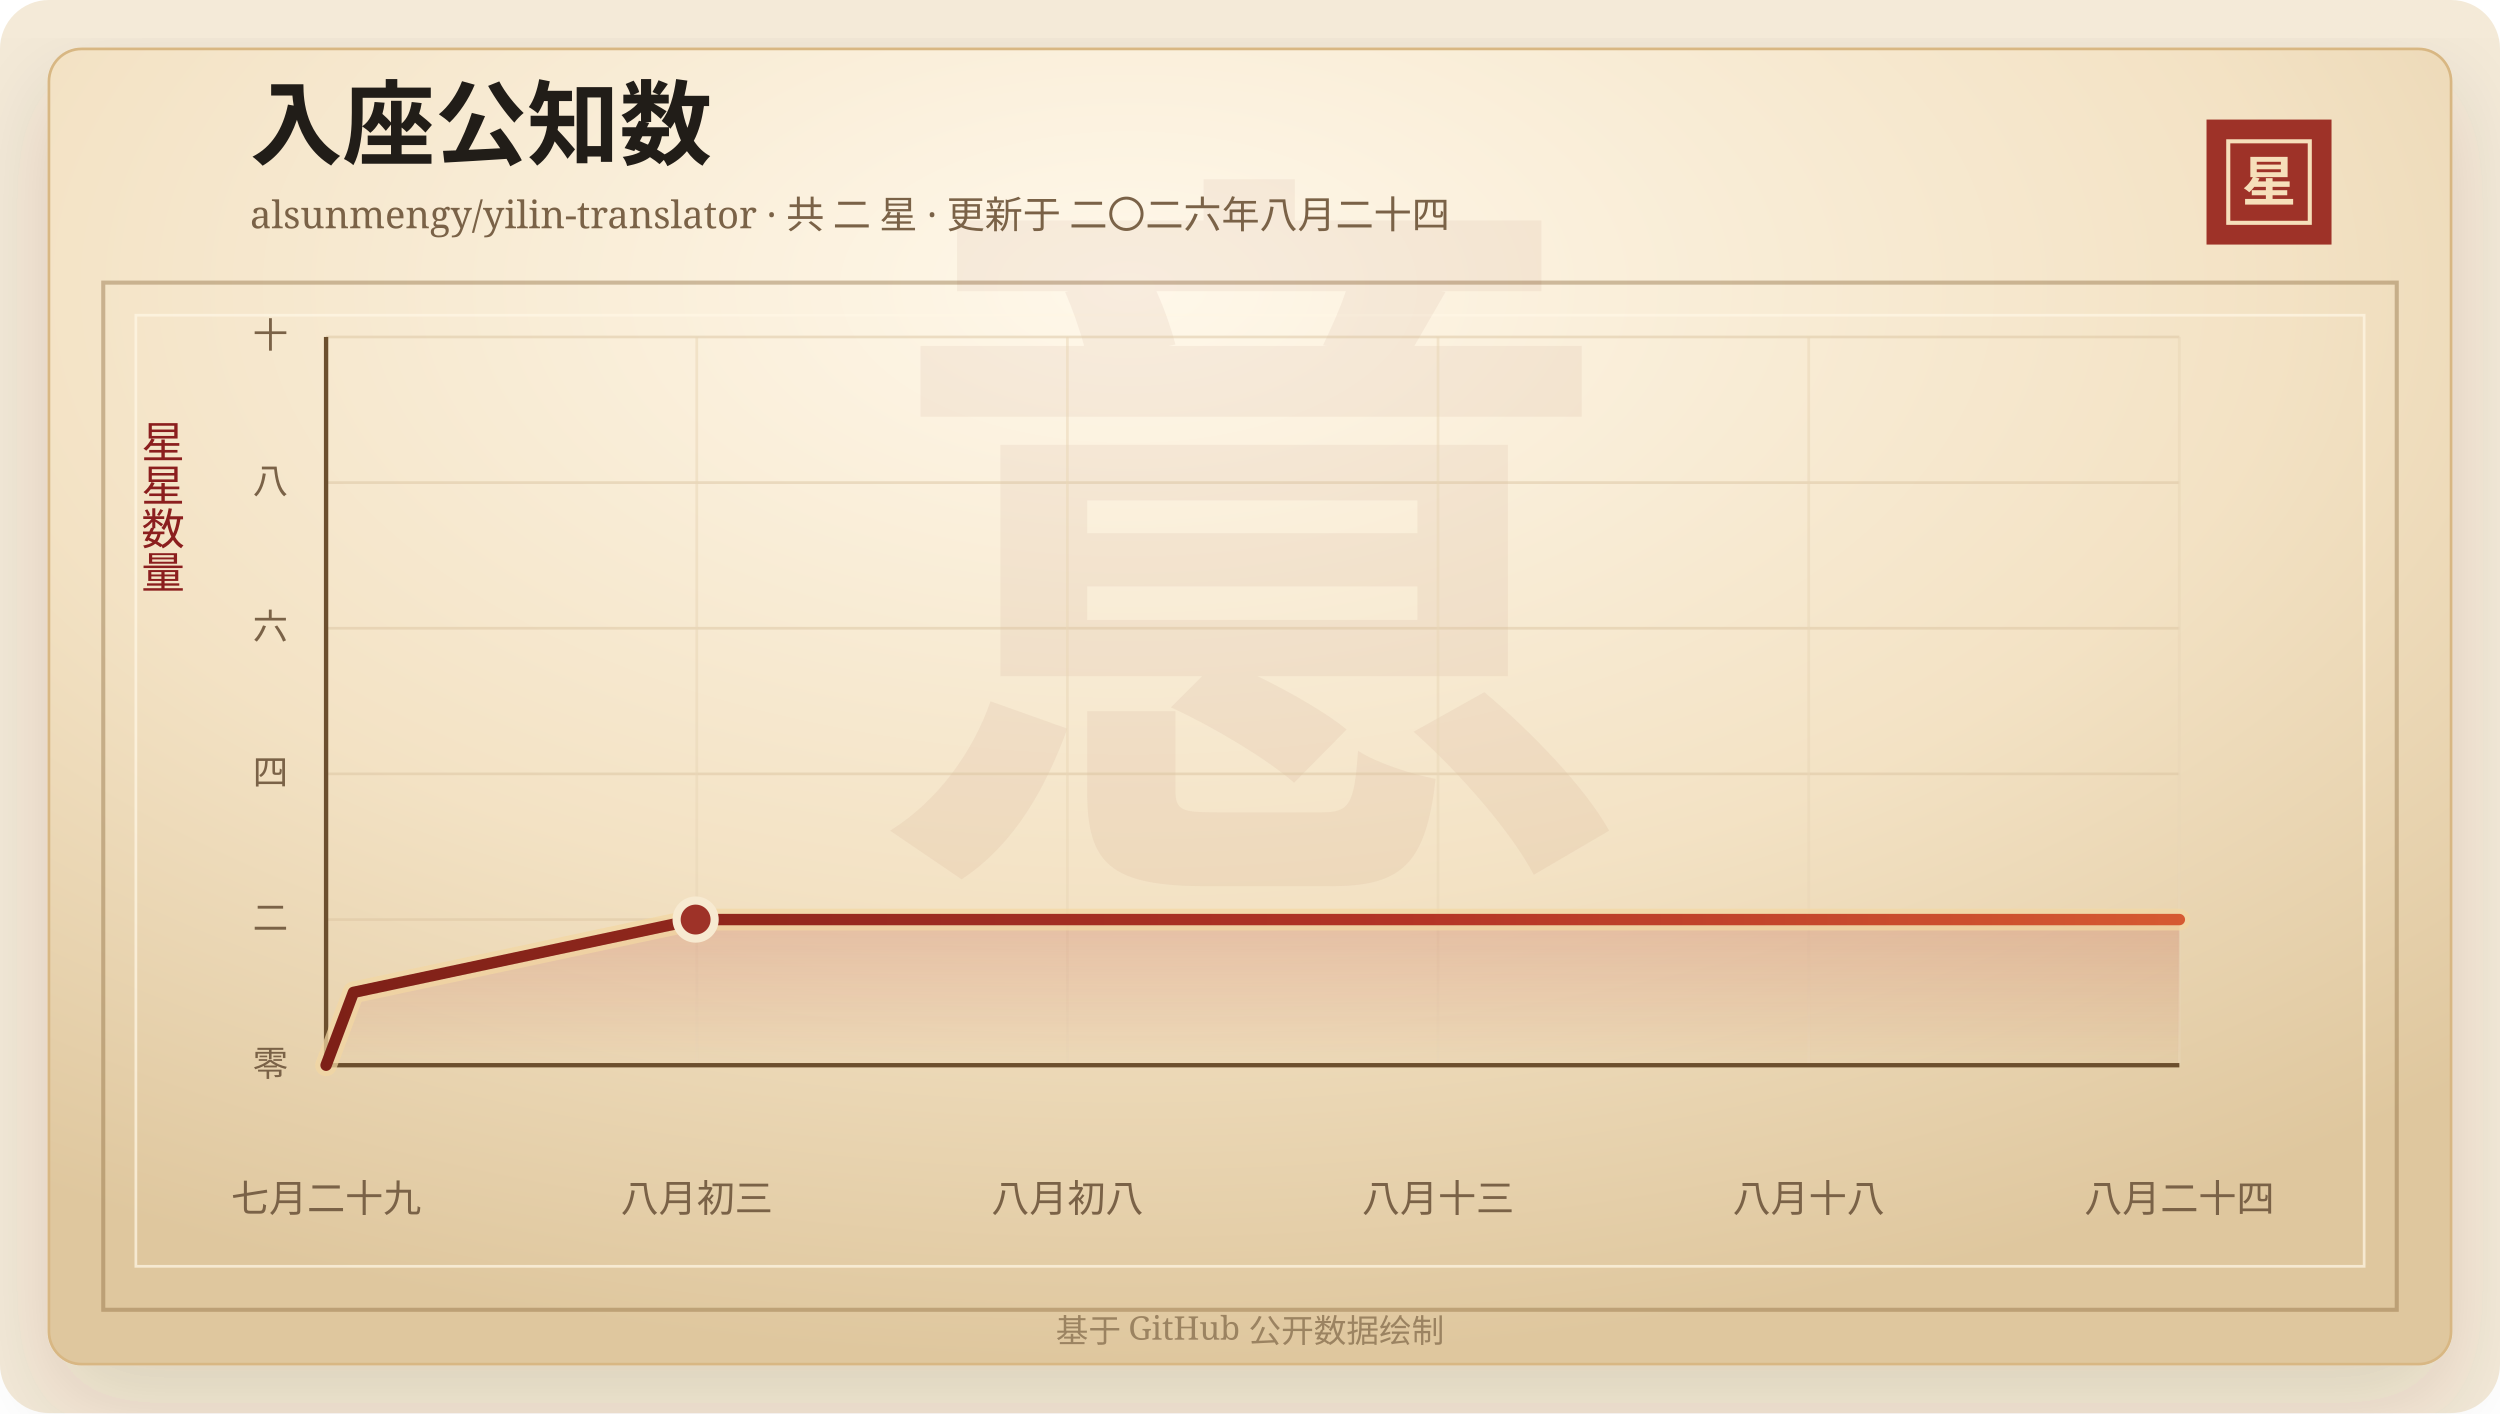
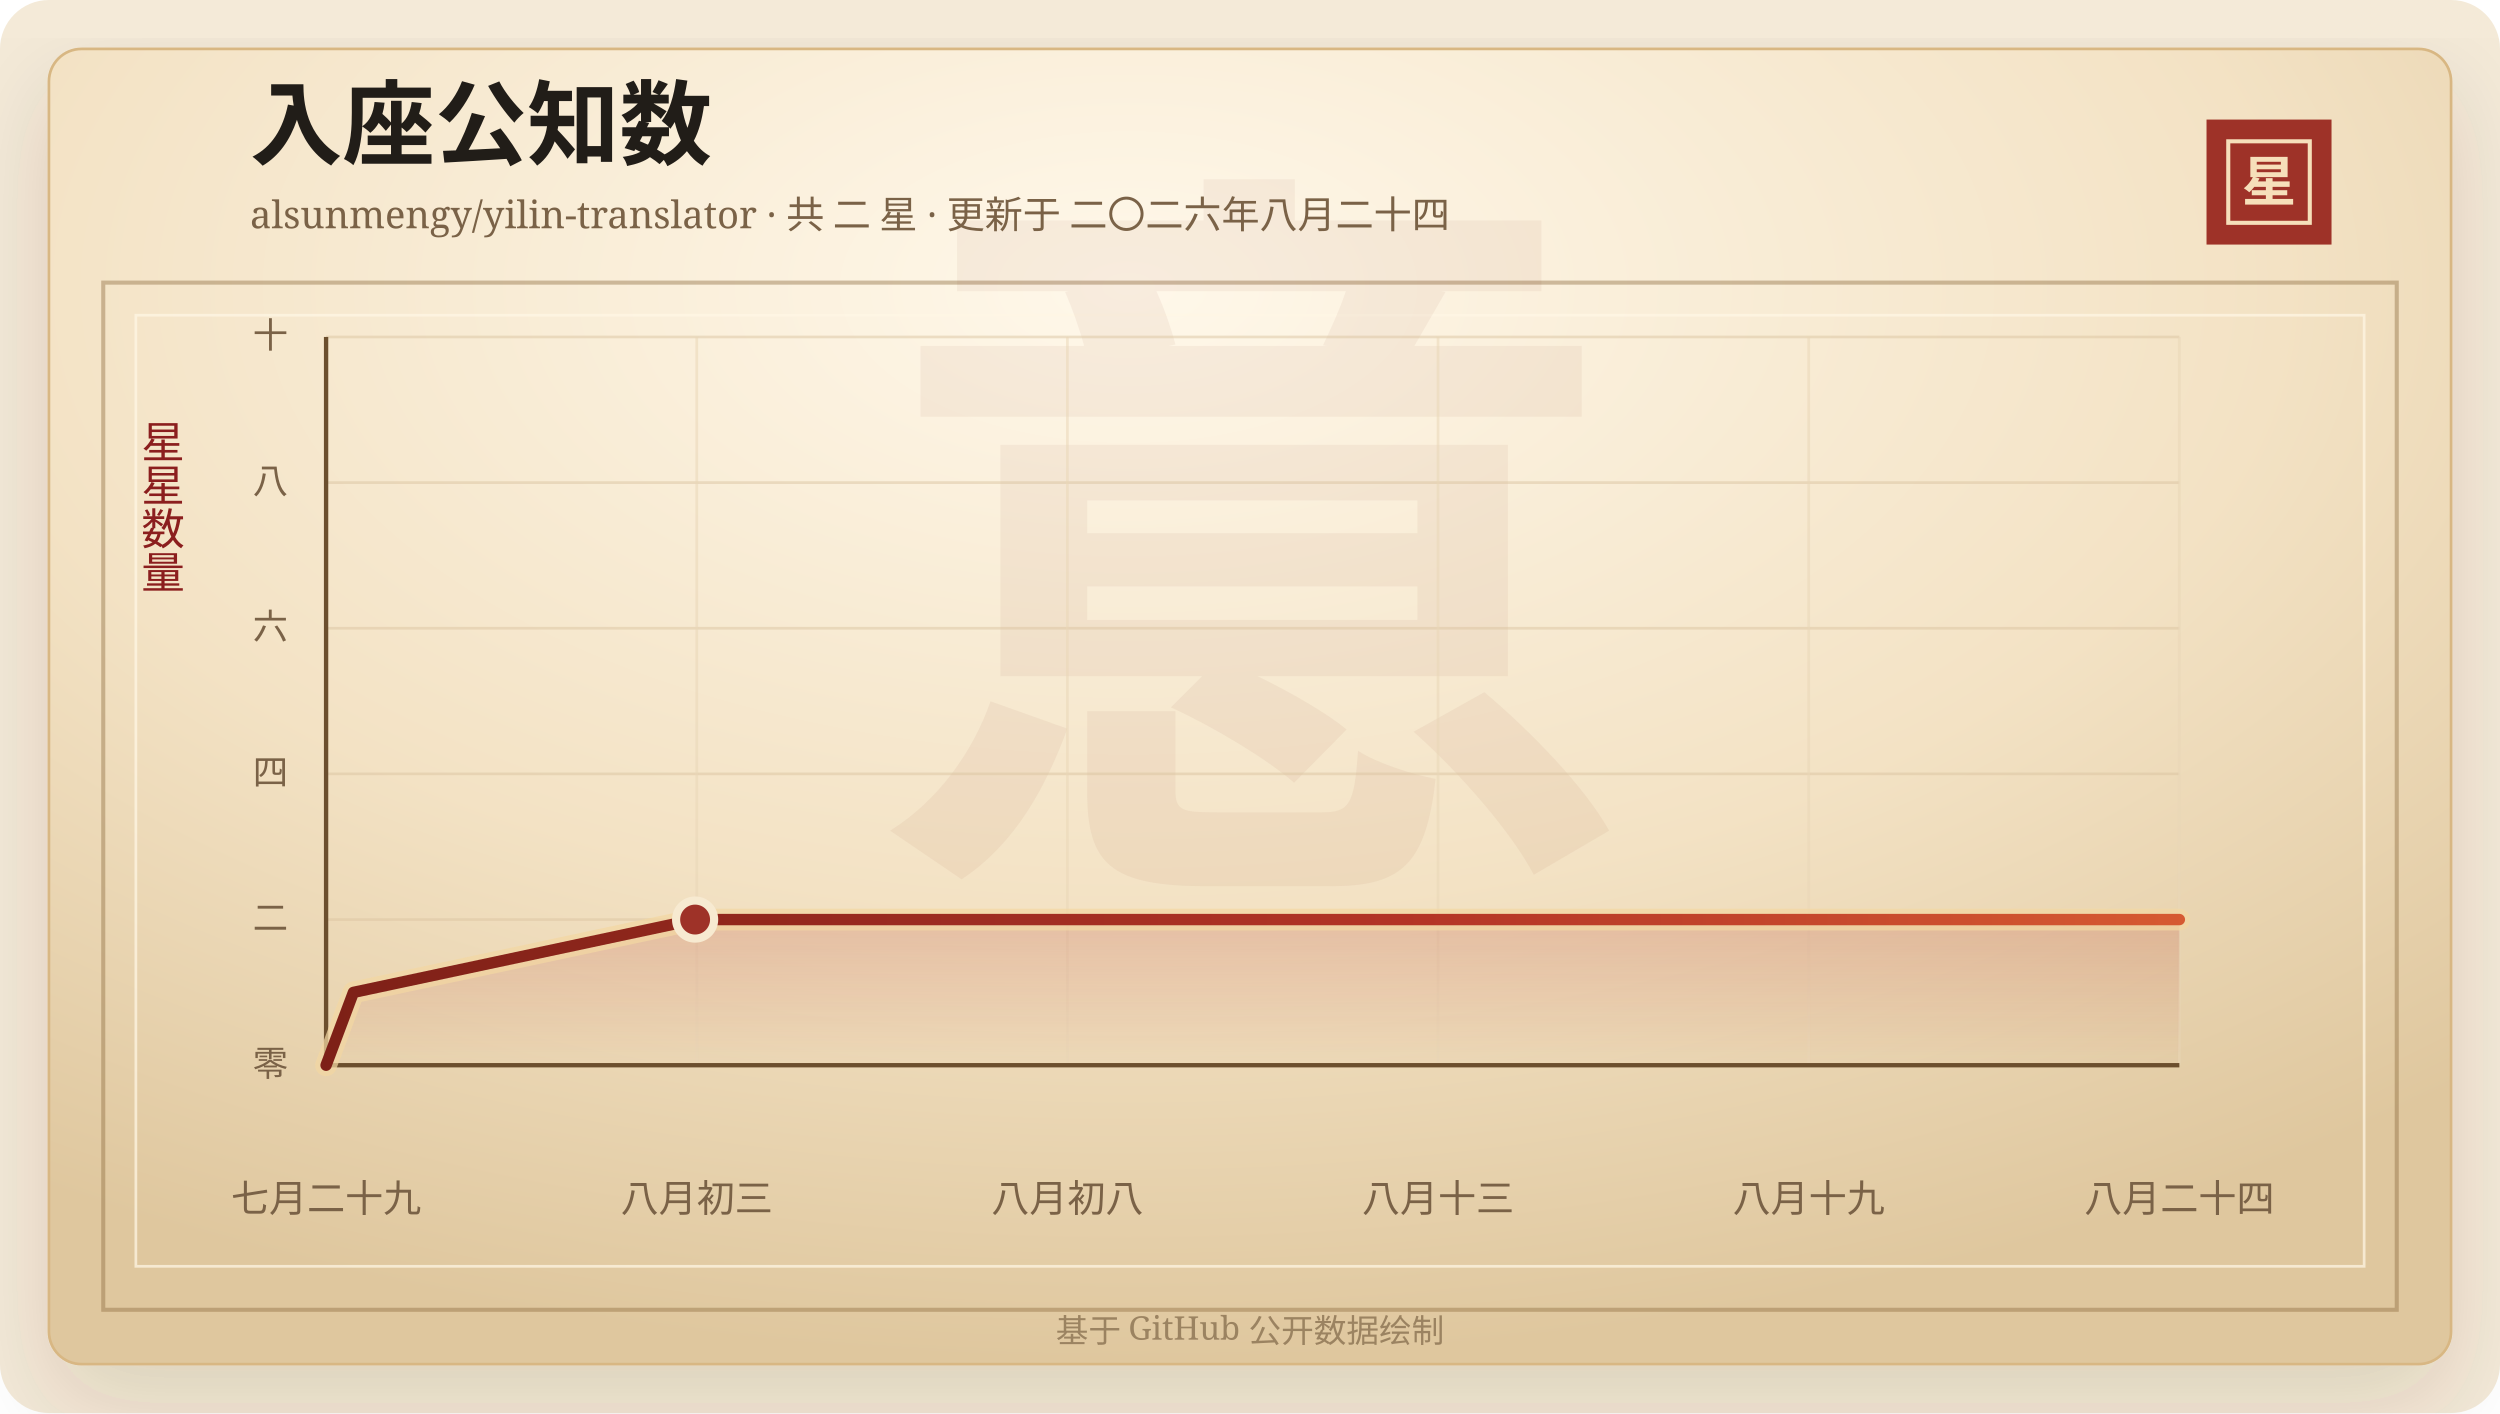
<svg xmlns="http://www.w3.org/2000/svg" width="920" height="520" viewBox="0 0 920 520" role="img" aria-labelledby="title desc">
  <defs>
    <linearGradient id="line" x1="0" x2="1" y1="0" y2="0">
      <stop offset="0%" stop-color="#7d2017" />
      <stop offset="58%" stop-color="#b33426" />
      <stop offset="100%" stop-color="#d65a32" />
    </linearGradient>
    <linearGradient id="area" x1="0" x2="0" y1="0" y2="1">
      <stop offset="0%" stop-color="#b33426" stop-opacity="0.2" />
      <stop offset="100%" stop-color="#b33426" stop-opacity="0" />
    </linearGradient>
    <radialGradient id="paper" cx="45%" cy="18%" r="82%">
      <stop offset="0%" stop-color="#fff8ea" />
      <stop offset="58%" stop-color="#f3e2c4" />
      <stop offset="100%" stop-color="#dfc79e" />
    </radialGradient>
    <filter id="shadow" x="-20%" y="-20%" width="140%" height="140%">
      <feDropShadow dx="0" dy="14" stdDeviation="18" flood-color="#3b2a20" flood-opacity="0.14" />
    </filter>
  </defs>
  <rect width="920" height="520" rx="18" fill="#f4ead8" />
  <rect x="18" y="18" width="884" height="484" rx="12" fill="url(#paper)" stroke="#d8b783" filter="url(#shadow)" />
  <rect x="38" y="104" width="844" height="378" fill="none" stroke="#8c6b3f" stroke-opacity="0.42" stroke-width="1.5" />
  <rect x="50" y="116" width="820" height="350" fill="none" stroke="#fff7e5" stroke-opacity="0.72" />
  <text x="460" y="304" text-anchor="middle" fill="#8c342a" fill-opacity="0.06" font-family="Songti SC, STSong, SimSun, serif" font-size="280" font-weight="700">意</text>
  <text x="92" y="58" fill="#211d18" font-family="Songti SC, STSong, SimSun, serif" font-size="34" font-weight="700">入座公知数</text>
  <text x="92" y="84" fill="#7a6247" font-family="Songti SC, STSong, SimSun, serif" font-size="14.0">alsunmengy/yilin-translator · 共 二 星 · 更新于 二〇二六年八月二十四</text>
  <rect x="812" y="44" width="46" height="46" fill="#9e3228" />
  <rect x="820" y="52" width="30" height="30" fill="none" stroke="#f6dfba" stroke-width="1.5" />
  <text x="835" y="74" text-anchor="middle" fill="#f6dfba" font-family="Songti SC, STSong, SimSun, serif" font-size="20" font-weight="700">星</text>
  <text x="60" y="166" text-anchor="middle" fill="#8b1e1e" font-family="Songti SC, STSong, SimSun, serif" font-size="16" writing-mode="vertical-rl">星星数量</text>
  <line x1="120" y1="392.00" x2="802" y2="392.00" stroke="#d9c29e" stroke-opacity="0.48" />
  <text x="106" y="396.00" text-anchor="end" fill="#7a6247" font-family="Songti SC, STSong, SimSun, serif" font-size="13">零</text>
  <line x1="120" y1="338.40" x2="802" y2="338.40" stroke="#d9c29e" stroke-opacity="0.48" />
  <text x="106" y="342.40" text-anchor="end" fill="#7a6247" font-family="Songti SC, STSong, SimSun, serif" font-size="13">二</text>
  <line x1="120" y1="284.80" x2="802" y2="284.80" stroke="#d9c29e" stroke-opacity="0.48" />
  <text x="106" y="288.80" text-anchor="end" fill="#7a6247" font-family="Songti SC, STSong, SimSun, serif" font-size="13">四</text>
  <line x1="120" y1="231.20" x2="802" y2="231.20" stroke="#d9c29e" stroke-opacity="0.48" />
  <text x="106" y="235.20" text-anchor="end" fill="#7a6247" font-family="Songti SC, STSong, SimSun, serif" font-size="13">六</text>
  <line x1="120" y1="177.60" x2="802" y2="177.60" stroke="#d9c29e" stroke-opacity="0.48" />
  <text x="106" y="181.60" text-anchor="end" fill="#7a6247" font-family="Songti SC, STSong, SimSun, serif" font-size="13">八</text>
  <line x1="120" y1="124.00" x2="802" y2="124.00" stroke="#d9c29e" stroke-opacity="0.48" />
  <text x="106" y="128.00" text-anchor="end" fill="#7a6247" font-family="Songti SC, STSong, SimSun, serif" font-size="13">十</text>
  <line x1="120.00" y1="124" x2="120.00" y2="392" stroke="#ead6b7" stroke-opacity="0.54" />
  <text x="120.00" y="446" text-anchor="middle" fill="#7a6247" font-family="Songti SC, STSong, SimSun, serif" font-size="14">七月二十九</text>
  <line x1="256.40" y1="124" x2="256.40" y2="392" stroke="#ead6b7" stroke-opacity="0.54" />
  <text x="256.40" y="446" text-anchor="middle" fill="#7a6247" font-family="Songti SC, STSong, SimSun, serif" font-size="14">八月初三</text>
  <line x1="392.80" y1="124" x2="392.80" y2="392" stroke="#ead6b7" stroke-opacity="0.54" />
  <text x="392.80" y="446" text-anchor="middle" fill="#7a6247" font-family="Songti SC, STSong, SimSun, serif" font-size="14">八月初八</text>
  <line x1="529.20" y1="124" x2="529.20" y2="392" stroke="#ead6b7" stroke-opacity="0.54" />
  <text x="529.20" y="446" text-anchor="middle" fill="#7a6247" font-family="Songti SC, STSong, SimSun, serif" font-size="14">八月十三</text>
  <line x1="665.60" y1="124" x2="665.60" y2="392" stroke="#ead6b7" stroke-opacity="0.54" />
-   <text x="665.60" y="446" text-anchor="middle" fill="#7a6247" font-family="Songti SC, STSong, SimSun, serif" font-size="14">八月十八</text>
+   <text x="665.60" y="446" text-anchor="middle" fill="#7a6247" font-family="Songti SC, STSong, SimSun, serif" font-size="14">八月十九</text>
  <line x1="802.00" y1="124" x2="802.00" y2="392" stroke="#ead6b7" stroke-opacity="0.54" />
  <text x="802.00" y="446" text-anchor="middle" fill="#7a6247" font-family="Songti SC, STSong, SimSun, serif" font-size="14">八月二十四</text>
  <line x1="120" y1="392" x2="802" y2="392" stroke="#6c4f2e" stroke-width="1.6" />
  <line x1="120" y1="124" x2="120" y2="392" stroke="#6c4f2e" stroke-width="1.6" />
-   <polygon points="120.00,392.00 120.00,392.00 130.07,365.20 255.99,338.40 802.00,338.40 802.00,392.00" fill="url(#area)" />
-   <polyline points="120.00,392.00 130.07,365.20 255.99,338.40 802.00,338.40" fill="none" stroke="#f3d7a2" stroke-width="8" stroke-linecap="round" stroke-linejoin="round" opacity="0.72" />
-   <polyline points="120.00,392.00 130.07,365.20 255.99,338.40 802.00,338.40" fill="none" stroke="url(#line)" stroke-width="4.2" stroke-linecap="round" stroke-linejoin="round" />
-   <circle cx="255.99" cy="338.40" r="7" fill="#9e3228" stroke="#f7ead1" stroke-width="3" />
+   <polygon points="120.00,392.00 120.00,392.00 130.06,365.20 255.80,338.40 802.00,338.40 802.00,392.00" fill="url(#area)" />
+   <polyline points="120.00,392.00 130.06,365.20 255.80,338.40 802.00,338.40" fill="none" stroke="#f3d7a2" stroke-width="8" stroke-linecap="round" stroke-linejoin="round" opacity="0.72" />
+   <polyline points="120.00,392.00 130.06,365.20 255.80,338.40 802.00,338.40" fill="none" stroke="url(#line)" stroke-width="4.2" stroke-linecap="round" stroke-linejoin="round" />
+   <circle cx="255.80" cy="338.40" r="7" fill="#9e3228" stroke="#f7ead1" stroke-width="3" />
  <text x="460" y="494" text-anchor="middle" fill="#9b8361" font-family="Songti SC, STSong, SimSun, serif" font-size="12">基于 GitHub 公开数据绘制</text>
</svg>
